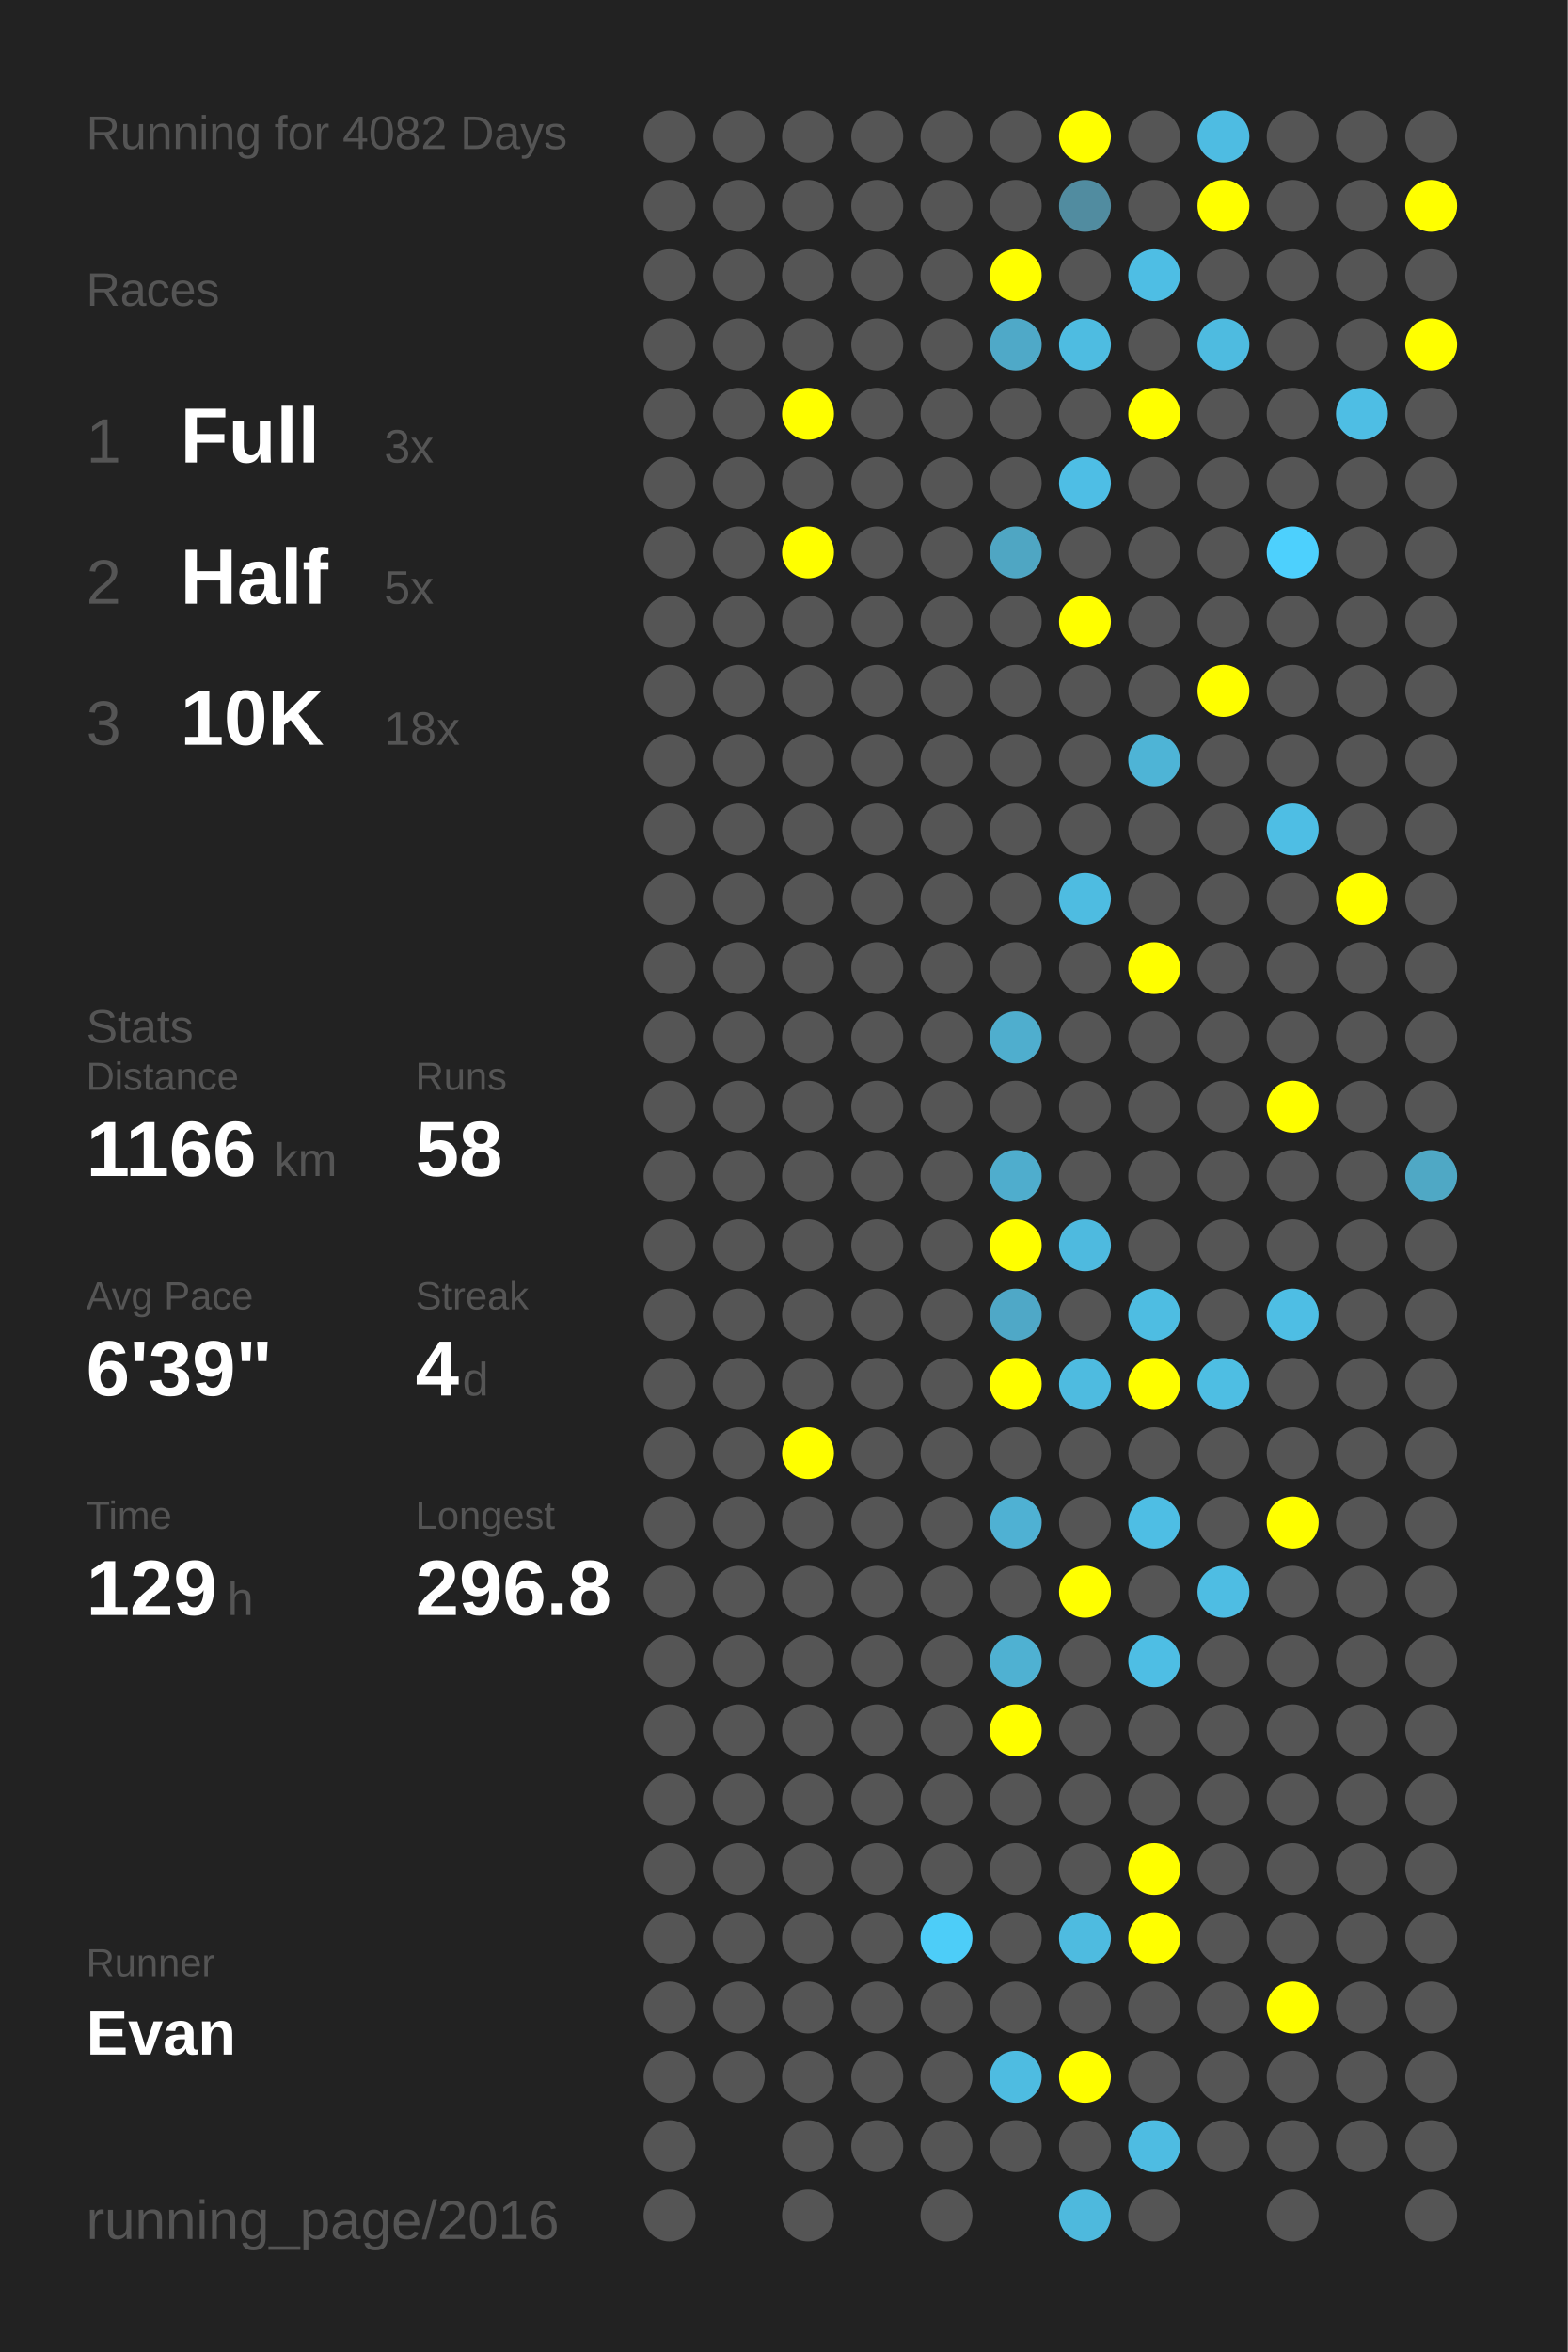
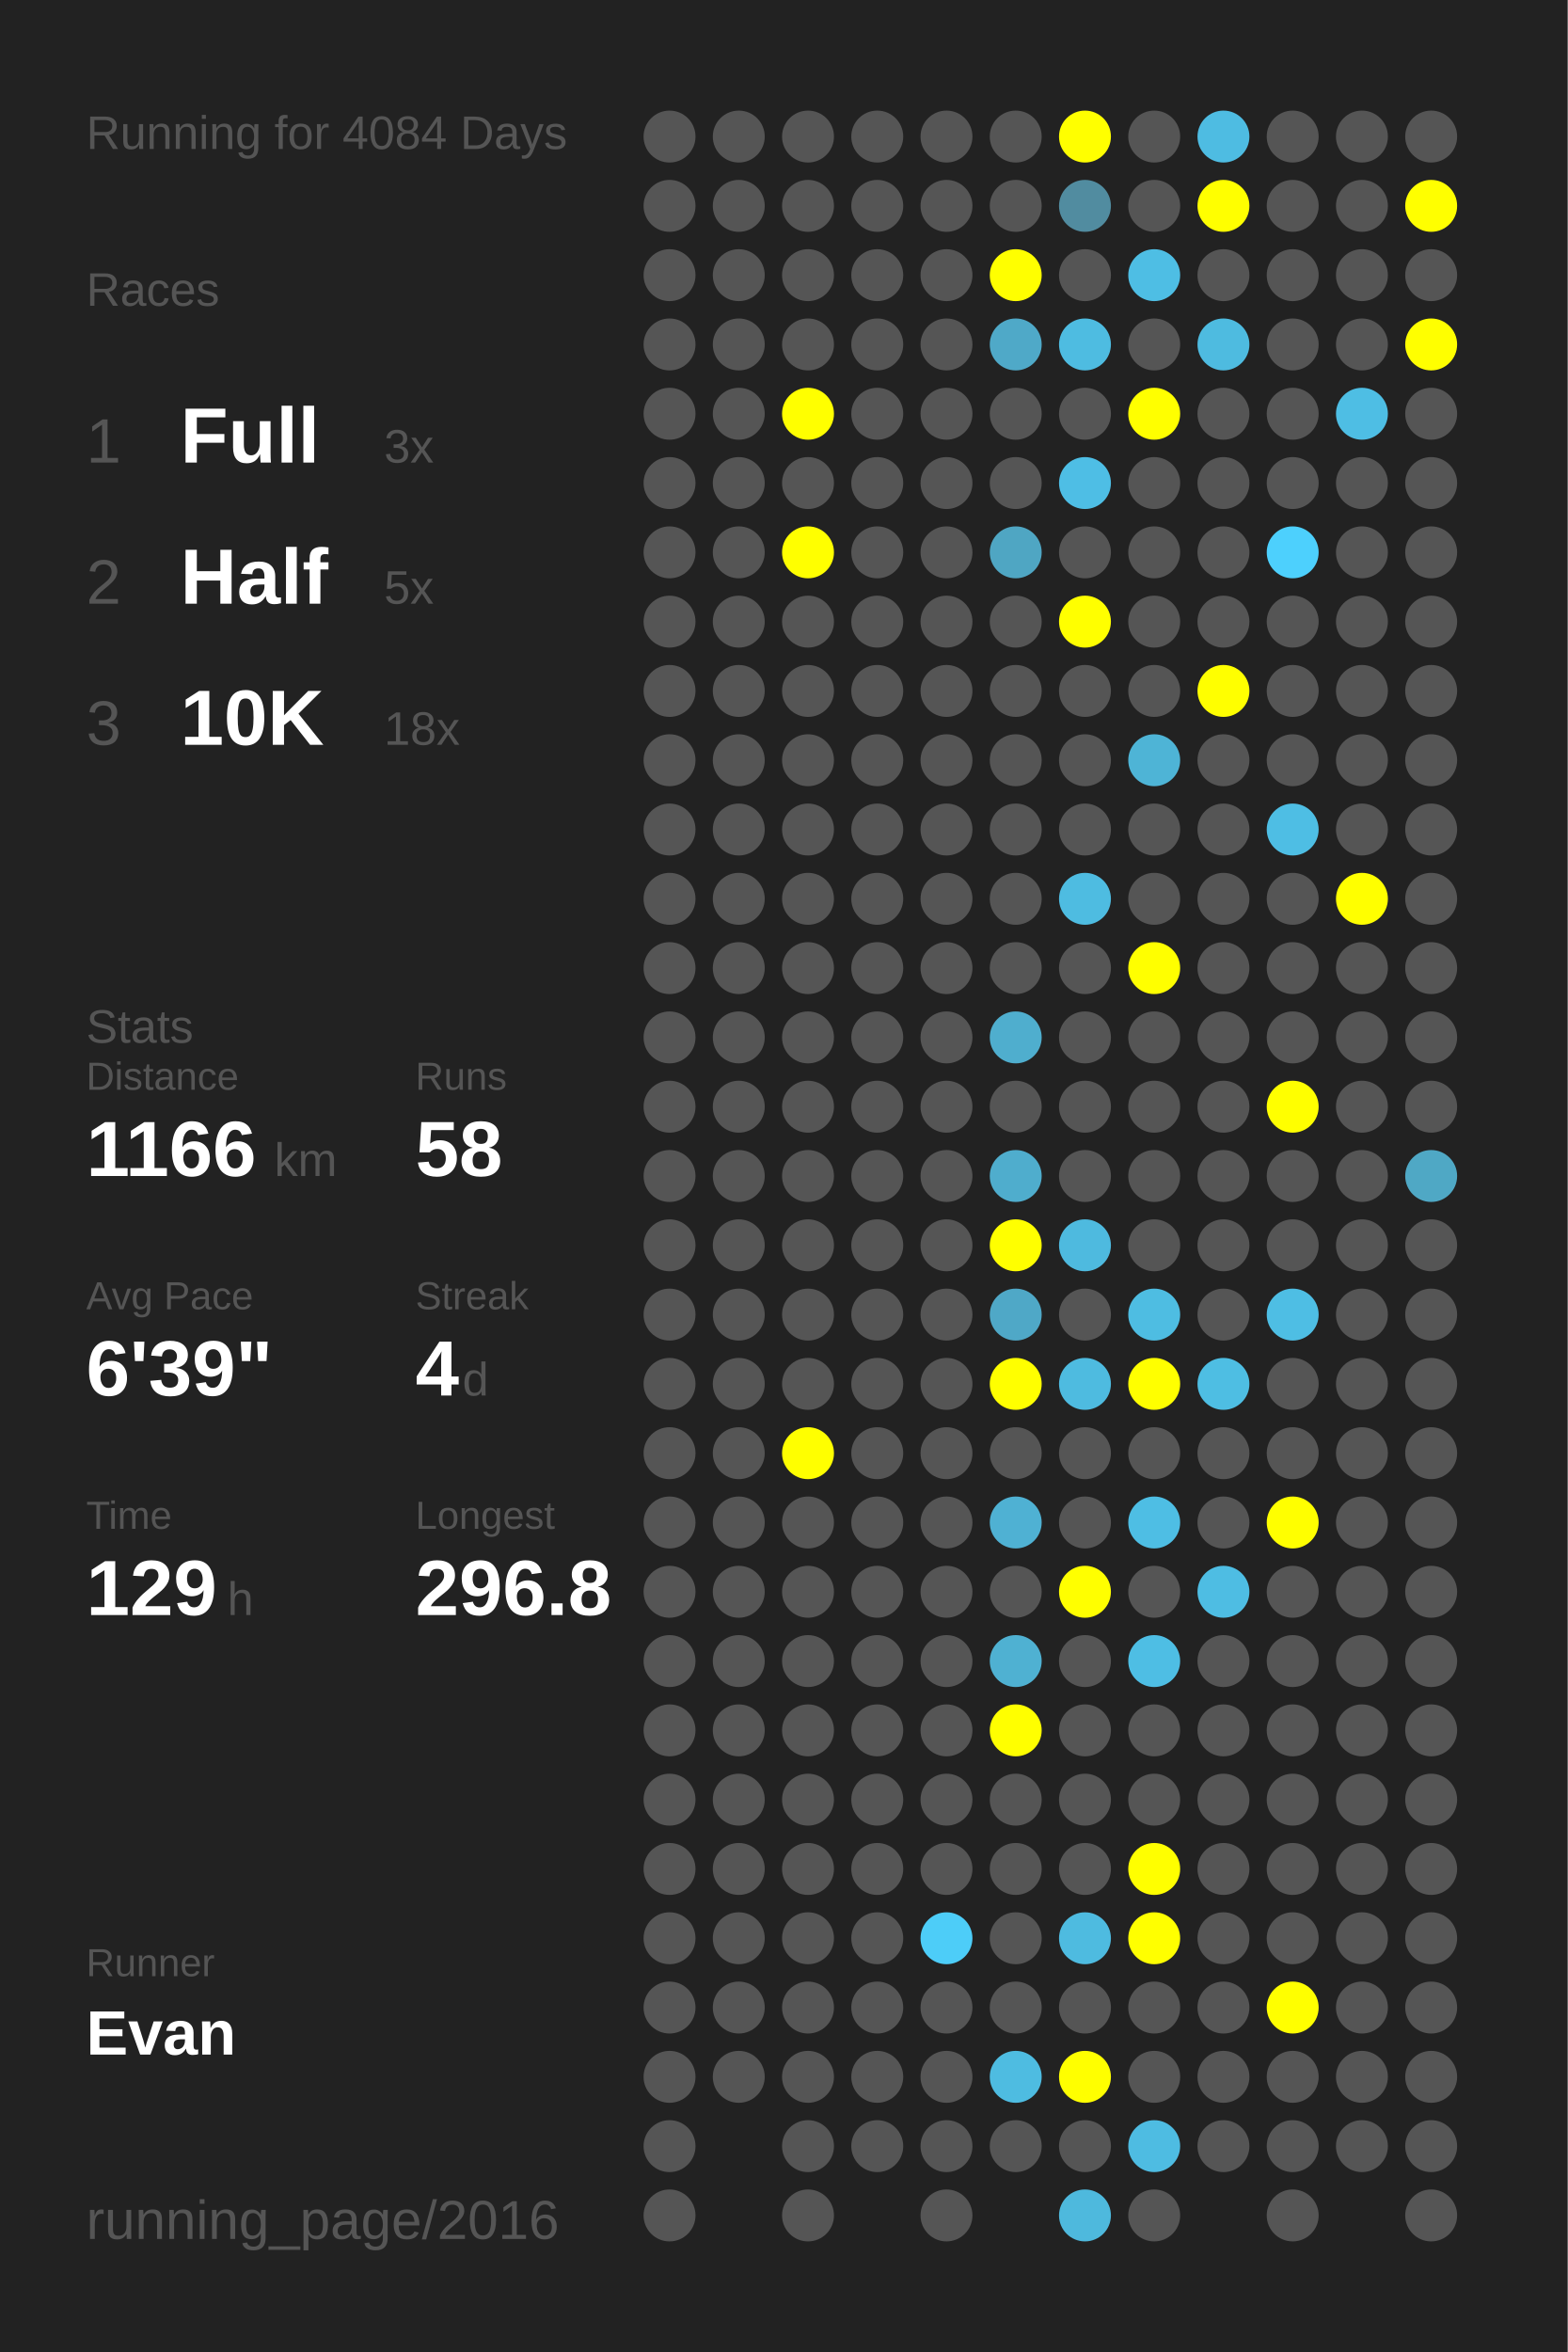
<svg xmlns="http://www.w3.org/2000/svg" baseProfile="full" height="300mm" version="1.1" viewBox="0,0,200,300" width="200mm">
  <defs />
  <rect fill="#222222" height="300" width="200" x="0" y="0" />
-   <text fill="#555555" style="font-size:6px; font-family:Arial;" x="11" y="19">Running for 4082 Days</text>
+   <text fill="#555555" style="font-size:6px; font-family:Arial;" x="11" y="19">Running for 4084 Days</text>
  <text fill="#555555" style="font-size:6px; font-family:Arial;" x="11" y="39">Races</text>
  <text fill="#555555" style="font-size:8px; font-family:Arial;" x="11" y="59">1</text>
  <text fill="#FFFFFF" style="font-size:10px; font-family:Arial; font-weight:bold;" x="23" y="59">Full</text>
  <text fill="#555555" style="font-size:6px; font-family:Arial;" x="49" y="59">3x</text>
  <text fill="#555555" style="font-size:8px; font-family:Arial;" x="11" y="77">2</text>
  <text fill="#FFFFFF" style="font-size:10px; font-family:Arial; font-weight:bold;" x="23" y="77">Half</text>
  <text fill="#555555" style="font-size:6px; font-family:Arial;" x="49" y="77">5x</text>
  <text fill="#555555" style="font-size:8px; font-family:Arial;" x="11" y="95">3</text>
  <text fill="#FFFFFF" style="font-size:10px; font-family:Arial; font-weight:bold;" x="23" y="95">10K</text>
  <text fill="#555555" style="font-size:6px; font-family:Arial;" x="49" y="95">18x</text>
  <text fill="#555555" style="font-size:6px; font-family:Arial;" x="11" y="133">Stats</text>
  <text fill="#555555" style="font-size:5px; font-family:Arial;" x="11" y="139">Distance</text>
  <text fill="#FFFFFF" style="font-size:10px; font-family:Arial; font-weight:bold;" x="11" y="150">1166</text>
  <text fill="#555555" style="font-size:6px; font-family:Arial;" x="35" y="150">km</text>
  <text fill="#555555" style="font-size:5px; font-family:Arial;" x="53" y="139">Runs</text>
  <text fill="#FFFFFF" style="font-size:10px; font-family:Arial; font-weight:bold;" x="53" y="150">58</text>
  <text fill="#555555" style="font-size:5px; font-family:Arial;" x="11" y="167">Avg Pace</text>
  <text fill="#FFFFFF" style="font-size:10px; font-family:Arial; font-weight:bold;" x="11" y="178">6'39"</text>
  <text fill="#555555" style="font-size:5px; font-family:Arial;" x="53" y="167">Streak</text>
  <text fill="#FFFFFF" style="font-size:10px; font-family:Arial; font-weight:bold;" x="53" y="178">4</text>
  <text fill="#555555" style="font-size:6px; font-family:Arial;" x="59" y="178">d</text>
  <text fill="#555555" style="font-size:5px; font-family:Arial;" x="11" y="195">Time</text>
  <text fill="#FFFFFF" style="font-size:10px; font-family:Arial; font-weight:bold;" x="11" y="206">129</text>
  <text fill="#555555" style="font-size:6px; font-family:Arial;" x="29" y="206">h</text>
  <text fill="#555555" style="font-size:5px; font-family:Arial;" x="53" y="195">Longest</text>
  <text fill="#FFFFFF" style="font-size:10px; font-family:Arial; font-weight:bold;" x="53" y="206">296.8</text>
  <text fill="#555555" style="font-size:5px; font-family:Arial;" x="11" y="252.065">Runner</text>
  <text fill="#FFFFFF" style="font-size:8px; font-family:Arial; font-weight:bold;" x="11" y="262.065">Evan</text>
  <text fill="#555555" style="font-size:7px; font-family:Arial;" x="11" y="285.581">running_page/2016</text>
  <circle cx="85.417" cy="17.419" fill="#555555" r="3.312" />
  <circle cx="85.417" cy="26.258" fill="#555555" r="3.312" />
  <circle cx="85.417" cy="35.097" fill="#555555" r="3.312" />
  <circle cx="85.417" cy="43.935" fill="#555555" r="3.312" />
  <circle cx="85.417" cy="52.774" fill="#555555" r="3.312" />
  <circle cx="85.417" cy="61.613" fill="#555555" r="3.312" />
  <circle cx="85.417" cy="70.452" fill="#555555" r="3.312" />
  <circle cx="85.417" cy="79.29" fill="#555555" r="3.312" />
  <circle cx="85.417" cy="88.129" fill="#555555" r="3.312" />
  <circle cx="85.417" cy="96.968" fill="#555555" r="3.312" />
  <circle cx="85.417" cy="105.806" fill="#555555" r="3.312" />
  <circle cx="85.417" cy="114.645" fill="#555555" r="3.312" />
  <circle cx="85.417" cy="123.484" fill="#555555" r="3.312" />
  <circle cx="85.417" cy="132.323" fill="#555555" r="3.312" />
  <circle cx="85.417" cy="141.161" fill="#555555" r="3.312" />
  <circle cx="85.417" cy="150" fill="#555555" r="3.312" />
  <circle cx="85.417" cy="158.839" fill="#555555" r="3.312" />
  <circle cx="85.417" cy="167.677" fill="#555555" r="3.312" />
  <circle cx="85.417" cy="176.516" fill="#555555" r="3.312" />
  <circle cx="85.417" cy="185.355" fill="#555555" r="3.312" />
  <circle cx="85.417" cy="194.194" fill="#555555" r="3.312" />
  <circle cx="85.417" cy="203.032" fill="#555555" r="3.312" />
  <circle cx="85.417" cy="211.871" fill="#555555" r="3.312" />
  <circle cx="85.417" cy="220.71" fill="#555555" r="3.312" />
  <circle cx="85.417" cy="229.548" fill="#555555" r="3.312" />
  <circle cx="85.417" cy="238.387" fill="#555555" r="3.312" />
  <circle cx="85.417" cy="247.226" fill="#555555" r="3.312" />
  <circle cx="85.417" cy="256.065" fill="#555555" r="3.312" />
  <circle cx="85.417" cy="264.903" fill="#555555" r="3.312" />
  <circle cx="85.417" cy="273.742" fill="#555555" r="3.312" />
  <circle cx="85.417" cy="282.581" fill="#555555" r="3.312" />
  <circle cx="94.25" cy="17.419" fill="#555555" r="3.312" />
  <circle cx="94.25" cy="26.258" fill="#555555" r="3.312" />
  <circle cx="94.25" cy="35.097" fill="#555555" r="3.312" />
  <circle cx="94.25" cy="43.935" fill="#555555" r="3.312" />
  <circle cx="94.25" cy="52.774" fill="#555555" r="3.312" />
  <circle cx="94.25" cy="61.613" fill="#555555" r="3.312" />
  <circle cx="94.25" cy="70.452" fill="#555555" r="3.312" />
  <circle cx="94.25" cy="79.29" fill="#555555" r="3.312" />
  <circle cx="94.25" cy="88.129" fill="#555555" r="3.312" />
  <circle cx="94.25" cy="96.968" fill="#555555" r="3.312" />
  <circle cx="94.25" cy="105.806" fill="#555555" r="3.312" />
  <circle cx="94.25" cy="114.645" fill="#555555" r="3.312" />
  <circle cx="94.25" cy="123.484" fill="#555555" r="3.312" />
  <circle cx="94.25" cy="132.323" fill="#555555" r="3.312" />
  <circle cx="94.25" cy="141.161" fill="#555555" r="3.312" />
  <circle cx="94.25" cy="150" fill="#555555" r="3.312" />
  <circle cx="94.25" cy="158.839" fill="#555555" r="3.312" />
  <circle cx="94.25" cy="167.677" fill="#555555" r="3.312" />
  <circle cx="94.25" cy="176.516" fill="#555555" r="3.312" />
  <circle cx="94.25" cy="185.355" fill="#555555" r="3.312" />
  <circle cx="94.25" cy="194.194" fill="#555555" r="3.312" />
  <circle cx="94.25" cy="203.032" fill="#555555" r="3.312" />
  <circle cx="94.25" cy="211.871" fill="#555555" r="3.312" />
  <circle cx="94.25" cy="220.71" fill="#555555" r="3.312" />
  <circle cx="94.25" cy="229.548" fill="#555555" r="3.312" />
  <circle cx="94.25" cy="238.387" fill="#555555" r="3.312" />
  <circle cx="94.25" cy="247.226" fill="#555555" r="3.312" />
  <circle cx="94.25" cy="256.065" fill="#555555" r="3.312" />
  <circle cx="94.25" cy="264.903" fill="#555555" r="3.312" />
  <circle cx="103.083" cy="17.419" fill="#555555" r="3.312" />
  <circle cx="103.083" cy="26.258" fill="#555555" r="3.312" />
  <circle cx="103.083" cy="35.097" fill="#555555" r="3.312" />
  <circle cx="103.083" cy="43.935" fill="#555555" r="3.312" />
  <circle cx="103.083" cy="52.774" fill="#FFFF00" r="3.312" />
  <circle cx="103.083" cy="61.613" fill="#555555" r="3.312" />
  <circle cx="103.083" cy="70.452" fill="#FFFF00" r="3.312" />
  <circle cx="103.083" cy="79.29" fill="#555555" r="3.312" />
  <circle cx="103.083" cy="88.129" fill="#555555" r="3.312" />
  <circle cx="103.083" cy="96.968" fill="#555555" r="3.312" />
  <circle cx="103.083" cy="105.806" fill="#555555" r="3.312" />
  <circle cx="103.083" cy="114.645" fill="#555555" r="3.312" />
  <circle cx="103.083" cy="123.484" fill="#555555" r="3.312" />
  <circle cx="103.083" cy="132.323" fill="#555555" r="3.312" />
  <circle cx="103.083" cy="141.161" fill="#555555" r="3.312" />
  <circle cx="103.083" cy="150" fill="#555555" r="3.312" />
  <circle cx="103.083" cy="158.839" fill="#555555" r="3.312" />
  <circle cx="103.083" cy="167.677" fill="#555555" r="3.312" />
  <circle cx="103.083" cy="176.516" fill="#555555" r="3.312" />
  <circle cx="103.083" cy="185.355" fill="#FFFF00" r="3.312" />
  <circle cx="103.083" cy="194.194" fill="#555555" r="3.312" />
  <circle cx="103.083" cy="203.032" fill="#555555" r="3.312" />
  <circle cx="103.083" cy="211.871" fill="#555555" r="3.312" />
  <circle cx="103.083" cy="220.71" fill="#555555" r="3.312" />
  <circle cx="103.083" cy="229.548" fill="#555555" r="3.312" />
  <circle cx="103.083" cy="238.387" fill="#555555" r="3.312" />
  <circle cx="103.083" cy="247.226" fill="#555555" r="3.312" />
  <circle cx="103.083" cy="256.065" fill="#555555" r="3.312" />
  <circle cx="103.083" cy="264.903" fill="#555555" r="3.312" />
  <circle cx="103.083" cy="273.742" fill="#555555" r="3.312" />
  <circle cx="103.083" cy="282.581" fill="#555555" r="3.312" />
  <circle cx="111.917" cy="17.419" fill="#555555" r="3.312" />
  <circle cx="111.917" cy="26.258" fill="#555555" r="3.312" />
  <circle cx="111.917" cy="35.097" fill="#555555" r="3.312" />
  <circle cx="111.917" cy="43.935" fill="#555555" r="3.312" />
  <circle cx="111.917" cy="52.774" fill="#555555" r="3.312" />
  <circle cx="111.917" cy="61.613" fill="#555555" r="3.312" />
  <circle cx="111.917" cy="70.452" fill="#555555" r="3.312" />
  <circle cx="111.917" cy="79.29" fill="#555555" r="3.312" />
  <circle cx="111.917" cy="88.129" fill="#555555" r="3.312" />
  <circle cx="111.917" cy="96.968" fill="#555555" r="3.312" />
  <circle cx="111.917" cy="105.806" fill="#555555" r="3.312" />
  <circle cx="111.917" cy="114.645" fill="#555555" r="3.312" />
  <circle cx="111.917" cy="123.484" fill="#555555" r="3.312" />
  <circle cx="111.917" cy="132.323" fill="#555555" r="3.312" />
  <circle cx="111.917" cy="141.161" fill="#555555" r="3.312" />
  <circle cx="111.917" cy="150" fill="#555555" r="3.312" />
  <circle cx="111.917" cy="158.839" fill="#555555" r="3.312" />
  <circle cx="111.917" cy="167.677" fill="#555555" r="3.312" />
  <circle cx="111.917" cy="176.516" fill="#555555" r="3.312" />
  <circle cx="111.917" cy="185.355" fill="#555555" r="3.312" />
  <circle cx="111.917" cy="194.194" fill="#555555" r="3.312" />
  <circle cx="111.917" cy="203.032" fill="#555555" r="3.312" />
  <circle cx="111.917" cy="211.871" fill="#555555" r="3.312" />
  <circle cx="111.917" cy="220.71" fill="#555555" r="3.312" />
  <circle cx="111.917" cy="229.548" fill="#555555" r="3.312" />
  <circle cx="111.917" cy="238.387" fill="#555555" r="3.312" />
  <circle cx="111.917" cy="247.226" fill="#555555" r="3.312" />
  <circle cx="111.917" cy="256.065" fill="#555555" r="3.312" />
  <circle cx="111.917" cy="264.903" fill="#555555" r="3.312" />
  <circle cx="111.917" cy="273.742" fill="#555555" r="3.312" />
  <circle cx="120.75" cy="17.419" fill="#555555" r="3.312" />
  <circle cx="120.75" cy="26.258" fill="#555555" r="3.312" />
  <circle cx="120.75" cy="35.097" fill="#555555" r="3.312" />
  <circle cx="120.75" cy="43.935" fill="#555555" r="3.312" />
  <circle cx="120.75" cy="52.774" fill="#555555" r="3.312" />
  <circle cx="120.75" cy="61.613" fill="#555555" r="3.312" />
  <circle cx="120.75" cy="70.452" fill="#555555" r="3.312" />
  <circle cx="120.75" cy="79.29" fill="#555555" r="3.312" />
  <circle cx="120.75" cy="88.129" fill="#555555" r="3.312" />
  <circle cx="120.75" cy="96.968" fill="#555555" r="3.312" />
  <circle cx="120.75" cy="105.806" fill="#555555" r="3.312" />
  <circle cx="120.75" cy="114.645" fill="#555555" r="3.312" />
  <circle cx="120.75" cy="123.484" fill="#555555" r="3.312" />
  <circle cx="120.75" cy="132.323" fill="#555555" r="3.312" />
  <circle cx="120.75" cy="141.161" fill="#555555" r="3.312" />
  <circle cx="120.75" cy="150" fill="#555555" r="3.312" />
  <circle cx="120.75" cy="158.839" fill="#555555" r="3.312" />
  <circle cx="120.75" cy="167.677" fill="#555555" r="3.312" />
  <circle cx="120.75" cy="176.516" fill="#555555" r="3.312" />
  <circle cx="120.75" cy="185.355" fill="#555555" r="3.312" />
  <circle cx="120.75" cy="194.194" fill="#555555" r="3.312" />
  <circle cx="120.75" cy="203.032" fill="#555555" r="3.312" />
  <circle cx="120.75" cy="211.871" fill="#555555" r="3.312" />
  <circle cx="120.75" cy="220.71" fill="#555555" r="3.312" />
  <circle cx="120.75" cy="229.548" fill="#555555" r="3.312" />
  <circle cx="120.75" cy="238.387" fill="#555555" r="3.312" />
  <circle cx="120.75" cy="247.226" fill="#4dcdf8" r="3.312" />
  <circle cx="120.75" cy="256.065" fill="#555555" r="3.312" />
  <circle cx="120.75" cy="264.903" fill="#555555" r="3.312" />
  <circle cx="120.75" cy="273.742" fill="#555555" r="3.312" />
  <circle cx="120.75" cy="282.581" fill="#555555" r="3.312" />
  <circle cx="129.583" cy="17.419" fill="#555555" r="3.312" />
  <circle cx="129.583" cy="26.258" fill="#555555" r="3.312" />
  <circle cx="129.583" cy="35.097" fill="#FFFF00" r="3.312" />
  <circle cx="129.583" cy="43.935" fill="#4fa9c8" r="3.312" />
  <circle cx="129.583" cy="52.774" fill="#555555" r="3.312" />
  <circle cx="129.583" cy="61.613" fill="#555555" r="3.312" />
  <circle cx="129.583" cy="70.452" fill="#4fa6c3" r="3.312" />
  <circle cx="129.583" cy="79.29" fill="#555555" r="3.312" />
  <circle cx="129.583" cy="88.129" fill="#555555" r="3.312" />
  <circle cx="129.583" cy="96.968" fill="#555555" r="3.312" />
  <circle cx="129.583" cy="105.806" fill="#555555" r="3.312" />
  <circle cx="129.583" cy="114.645" fill="#555555" r="3.312" />
  <circle cx="129.583" cy="123.484" fill="#555555" r="3.312" />
  <circle cx="129.583" cy="132.323" fill="#4faece" r="3.312" />
  <circle cx="129.583" cy="141.161" fill="#555555" r="3.312" />
  <circle cx="129.583" cy="150" fill="#4fadcd" r="3.312" />
  <circle cx="129.583" cy="158.839" fill="#FFFF00" r="3.312" />
  <circle cx="129.583" cy="167.677" fill="#4fa8c7" r="3.312" />
  <circle cx="129.583" cy="176.516" fill="#FFFF00" r="3.312" />
  <circle cx="129.583" cy="185.355" fill="#555555" r="3.312" />
  <circle cx="129.583" cy="194.194" fill="#4fb1d3" r="3.312" />
  <circle cx="129.583" cy="203.032" fill="#555555" r="3.312" />
  <circle cx="129.583" cy="211.871" fill="#4fb1d2" r="3.312" />
  <circle cx="129.583" cy="220.71" fill="#FFFF00" r="3.312" />
  <circle cx="129.583" cy="229.548" fill="#555555" r="3.312" />
  <circle cx="129.583" cy="238.387" fill="#555555" r="3.312" />
  <circle cx="129.583" cy="247.226" fill="#555555" r="3.312" />
  <circle cx="129.583" cy="256.065" fill="#555555" r="3.312" />
  <circle cx="129.583" cy="264.903" fill="#4ebce1" r="3.312" />
  <circle cx="129.583" cy="273.742" fill="#555555" r="3.312" />
  <circle cx="138.417" cy="17.419" fill="#FFFF00" r="3.312" />
  <circle cx="138.417" cy="26.258" fill="#518ca0" r="3.312" />
  <circle cx="138.417" cy="35.097" fill="#555555" r="3.312" />
  <circle cx="138.417" cy="43.935" fill="#4ebce1" r="3.312" />
  <circle cx="138.417" cy="52.774" fill="#555555" r="3.312" />
  <circle cx="138.417" cy="61.613" fill="#4ebee5" r="3.312" />
  <circle cx="138.417" cy="70.452" fill="#555555" r="3.312" />
  <circle cx="138.417" cy="79.29" fill="#FFFF00" r="3.312" />
  <circle cx="138.417" cy="88.129" fill="#555555" r="3.312" />
  <circle cx="138.417" cy="96.968" fill="#555555" r="3.312" />
  <circle cx="138.417" cy="105.806" fill="#555555" r="3.312" />
  <circle cx="138.417" cy="114.645" fill="#4ebce1" r="3.312" />
  <circle cx="138.417" cy="123.484" fill="#555555" r="3.312" />
  <circle cx="138.417" cy="132.323" fill="#555555" r="3.312" />
  <circle cx="138.417" cy="141.161" fill="#555555" r="3.312" />
  <circle cx="138.417" cy="150" fill="#555555" r="3.312" />
  <circle cx="138.417" cy="158.839" fill="#4ebadf" r="3.312" />
  <circle cx="138.417" cy="167.677" fill="#555555" r="3.312" />
  <circle cx="138.417" cy="176.516" fill="#4ebbe0" r="3.312" />
  <circle cx="138.417" cy="185.355" fill="#555555" r="3.312" />
  <circle cx="138.417" cy="194.194" fill="#555555" r="3.312" />
  <circle cx="138.417" cy="203.032" fill="#FFFF00" r="3.312" />
  <circle cx="138.417" cy="211.871" fill="#555555" r="3.312" />
  <circle cx="138.417" cy="220.71" fill="#555555" r="3.312" />
  <circle cx="138.417" cy="229.548" fill="#555555" r="3.312" />
  <circle cx="138.417" cy="238.387" fill="#555555" r="3.312" />
  <circle cx="138.417" cy="247.226" fill="#4ebbe0" r="3.312" />
  <circle cx="138.417" cy="256.065" fill="#555555" r="3.312" />
  <circle cx="138.417" cy="264.903" fill="#FFFF00" r="3.312" />
  <circle cx="138.417" cy="273.742" fill="#555555" r="3.312" />
  <circle cx="138.417" cy="282.581" fill="#4eb9dd" r="3.312" />
  <circle cx="147.25" cy="17.419" fill="#555555" r="3.312" />
  <circle cx="147.25" cy="26.258" fill="#555555" r="3.312" />
  <circle cx="147.25" cy="35.097" fill="#4ebee4" r="3.312" />
  <circle cx="147.25" cy="43.935" fill="#555555" r="3.312" />
  <circle cx="147.25" cy="52.774" fill="#FFFF00" r="3.312" />
  <circle cx="147.25" cy="61.613" fill="#555555" r="3.312" />
  <circle cx="147.25" cy="70.452" fill="#555555" r="3.312" />
  <circle cx="147.25" cy="79.29" fill="#555555" r="3.312" />
  <circle cx="147.25" cy="88.129" fill="#555555" r="3.312" />
  <circle cx="147.25" cy="96.968" fill="#4eb4d6" r="3.312" />
  <circle cx="147.25" cy="105.806" fill="#555555" r="3.312" />
  <circle cx="147.25" cy="114.645" fill="#555555" r="3.312" />
  <circle cx="147.25" cy="123.484" fill="#FFFF00" r="3.312" />
  <circle cx="147.25" cy="132.323" fill="#555555" r="3.312" />
  <circle cx="147.25" cy="141.161" fill="#555555" r="3.312" />
  <circle cx="147.25" cy="150" fill="#555555" r="3.312" />
  <circle cx="147.25" cy="158.839" fill="#555555" r="3.312" />
  <circle cx="147.25" cy="167.677" fill="#4ebde2" r="3.312" />
  <circle cx="147.25" cy="176.516" fill="#FFFF00" r="3.312" />
  <circle cx="147.25" cy="185.355" fill="#555555" r="3.312" />
  <circle cx="147.25" cy="194.194" fill="#4ebee4" r="3.312" />
  <circle cx="147.25" cy="203.032" fill="#555555" r="3.312" />
  <circle cx="147.25" cy="211.871" fill="#4ebee4" r="3.312" />
  <circle cx="147.25" cy="220.71" fill="#555555" r="3.312" />
  <circle cx="147.25" cy="229.548" fill="#555555" r="3.312" />
  <circle cx="147.25" cy="238.387" fill="#FFFF00" r="3.312" />
  <circle cx="147.25" cy="247.226" fill="#FFFF00" r="3.312" />
  <circle cx="147.25" cy="256.065" fill="#555555" r="3.312" />
  <circle cx="147.25" cy="264.903" fill="#555555" r="3.312" />
  <circle cx="147.25" cy="273.742" fill="#4ebce2" r="3.312" />
  <circle cx="147.25" cy="282.581" fill="#555555" r="3.312" />
  <circle cx="156.083" cy="17.419" fill="#4ebce2" r="3.312" />
  <circle cx="156.083" cy="26.258" fill="#FFFF00" r="3.312" />
  <circle cx="156.083" cy="35.097" fill="#555555" r="3.312" />
  <circle cx="156.083" cy="43.935" fill="#4ebbe0" r="3.312" />
  <circle cx="156.083" cy="52.774" fill="#555555" r="3.312" />
  <circle cx="156.083" cy="61.613" fill="#555555" r="3.312" />
  <circle cx="156.083" cy="70.452" fill="#555555" r="3.312" />
  <circle cx="156.083" cy="79.29" fill="#555555" r="3.312" />
  <circle cx="156.083" cy="88.129" fill="#FFFF00" r="3.312" />
  <circle cx="156.083" cy="96.968" fill="#555555" r="3.312" />
  <circle cx="156.083" cy="105.806" fill="#555555" r="3.312" />
  <circle cx="156.083" cy="114.645" fill="#555555" r="3.312" />
  <circle cx="156.083" cy="123.484" fill="#555555" r="3.312" />
  <circle cx="156.083" cy="132.323" fill="#555555" r="3.312" />
  <circle cx="156.083" cy="141.161" fill="#555555" r="3.312" />
  <circle cx="156.083" cy="150" fill="#555555" r="3.312" />
  <circle cx="156.083" cy="158.839" fill="#555555" r="3.312" />
  <circle cx="156.083" cy="167.677" fill="#555555" r="3.312" />
  <circle cx="156.083" cy="176.516" fill="#4ebee3" r="3.312" />
  <circle cx="156.083" cy="185.355" fill="#555555" r="3.312" />
  <circle cx="156.083" cy="194.194" fill="#555555" r="3.312" />
  <circle cx="156.083" cy="203.032" fill="#4ebde3" r="3.312" />
  <circle cx="156.083" cy="211.871" fill="#555555" r="3.312" />
  <circle cx="156.083" cy="220.71" fill="#555555" r="3.312" />
  <circle cx="156.083" cy="229.548" fill="#555555" r="3.312" />
  <circle cx="156.083" cy="238.387" fill="#555555" r="3.312" />
  <circle cx="156.083" cy="247.226" fill="#555555" r="3.312" />
  <circle cx="156.083" cy="256.065" fill="#555555" r="3.312" />
  <circle cx="156.083" cy="264.903" fill="#555555" r="3.312" />
  <circle cx="156.083" cy="273.742" fill="#555555" r="3.312" />
  <circle cx="164.917" cy="17.419" fill="#555555" r="3.312" />
  <circle cx="164.917" cy="26.258" fill="#555555" r="3.312" />
  <circle cx="164.917" cy="35.097" fill="#555555" r="3.312" />
  <circle cx="164.917" cy="43.935" fill="#555555" r="3.312" />
  <circle cx="164.917" cy="52.774" fill="#555555" r="3.312" />
  <circle cx="164.917" cy="61.613" fill="#555555" r="3.312" />
  <circle cx="164.917" cy="70.452" fill="#4dd0fd" r="3.312" />
  <circle cx="164.917" cy="79.29" fill="#555555" r="3.312" />
  <circle cx="164.917" cy="88.129" fill="#555555" r="3.312" />
  <circle cx="164.917" cy="96.968" fill="#555555" r="3.312" />
  <circle cx="164.917" cy="105.806" fill="#4ebee4" r="3.312" />
  <circle cx="164.917" cy="114.645" fill="#555555" r="3.312" />
  <circle cx="164.917" cy="123.484" fill="#555555" r="3.312" />
  <circle cx="164.917" cy="132.323" fill="#555555" r="3.312" />
  <circle cx="164.917" cy="141.161" fill="#FFFF00" r="3.312" />
  <circle cx="164.917" cy="150" fill="#555555" r="3.312" />
  <circle cx="164.917" cy="158.839" fill="#555555" r="3.312" />
  <circle cx="164.917" cy="167.677" fill="#4ebee4" r="3.312" />
  <circle cx="164.917" cy="176.516" fill="#555555" r="3.312" />
  <circle cx="164.917" cy="185.355" fill="#555555" r="3.312" />
  <circle cx="164.917" cy="194.194" fill="#FFFF00" r="3.312" />
  <circle cx="164.917" cy="203.032" fill="#555555" r="3.312" />
  <circle cx="164.917" cy="211.871" fill="#555555" r="3.312" />
  <circle cx="164.917" cy="220.71" fill="#555555" r="3.312" />
  <circle cx="164.917" cy="229.548" fill="#555555" r="3.312" />
  <circle cx="164.917" cy="238.387" fill="#555555" r="3.312" />
  <circle cx="164.917" cy="247.226" fill="#555555" r="3.312" />
  <circle cx="164.917" cy="256.065" fill="#FFFF00" r="3.312" />
  <circle cx="164.917" cy="264.903" fill="#555555" r="3.312" />
  <circle cx="164.917" cy="273.742" fill="#555555" r="3.312" />
  <circle cx="164.917" cy="282.581" fill="#555555" r="3.312" />
  <circle cx="173.75" cy="17.419" fill="#555555" r="3.312" />
  <circle cx="173.75" cy="26.258" fill="#555555" r="3.312" />
  <circle cx="173.75" cy="35.097" fill="#555555" r="3.312" />
  <circle cx="173.75" cy="43.935" fill="#555555" r="3.312" />
  <circle cx="173.75" cy="52.774" fill="#4ebee4" r="3.312" />
  <circle cx="173.75" cy="61.613" fill="#555555" r="3.312" />
  <circle cx="173.75" cy="70.452" fill="#555555" r="3.312" />
  <circle cx="173.75" cy="79.29" fill="#555555" r="3.312" />
  <circle cx="173.75" cy="88.129" fill="#555555" r="3.312" />
  <circle cx="173.75" cy="96.968" fill="#555555" r="3.312" />
  <circle cx="173.75" cy="105.806" fill="#555555" r="3.312" />
  <circle cx="173.75" cy="114.645" fill="#FFFF00" r="3.312" />
  <circle cx="173.75" cy="123.484" fill="#555555" r="3.312" />
  <circle cx="173.75" cy="132.323" fill="#555555" r="3.312" />
  <circle cx="173.75" cy="141.161" fill="#555555" r="3.312" />
  <circle cx="173.75" cy="150" fill="#555555" r="3.312" />
  <circle cx="173.75" cy="158.839" fill="#555555" r="3.312" />
  <circle cx="173.75" cy="167.677" fill="#555555" r="3.312" />
  <circle cx="173.75" cy="176.516" fill="#555555" r="3.312" />
  <circle cx="173.75" cy="185.355" fill="#555555" r="3.312" />
  <circle cx="173.75" cy="194.194" fill="#555555" r="3.312" />
  <circle cx="173.75" cy="203.032" fill="#555555" r="3.312" />
  <circle cx="173.75" cy="211.871" fill="#555555" r="3.312" />
  <circle cx="173.75" cy="220.71" fill="#555555" r="3.312" />
  <circle cx="173.75" cy="229.548" fill="#555555" r="3.312" />
  <circle cx="173.75" cy="238.387" fill="#555555" r="3.312" />
  <circle cx="173.75" cy="247.226" fill="#555555" r="3.312" />
  <circle cx="173.75" cy="256.065" fill="#555555" r="3.312" />
  <circle cx="173.75" cy="264.903" fill="#555555" r="3.312" />
  <circle cx="173.75" cy="273.742" fill="#555555" r="3.312" />
  <circle cx="182.583" cy="17.419" fill="#555555" r="3.312" />
  <circle cx="182.583" cy="26.258" fill="#FFFF00" r="3.312" />
  <circle cx="182.583" cy="35.097" fill="#555555" r="3.312" />
  <circle cx="182.583" cy="43.935" fill="#FFFF00" r="3.312" />
  <circle cx="182.583" cy="52.774" fill="#555555" r="3.312" />
  <circle cx="182.583" cy="61.613" fill="#555555" r="3.312" />
  <circle cx="182.583" cy="70.452" fill="#555555" r="3.312" />
  <circle cx="182.583" cy="79.29" fill="#555555" r="3.312" />
  <circle cx="182.583" cy="88.129" fill="#555555" r="3.312" />
  <circle cx="182.583" cy="96.968" fill="#555555" r="3.312" />
  <circle cx="182.583" cy="105.806" fill="#555555" r="3.312" />
  <circle cx="182.583" cy="114.645" fill="#555555" r="3.312" />
  <circle cx="182.583" cy="123.484" fill="#555555" r="3.312" />
  <circle cx="182.583" cy="132.323" fill="#555555" r="3.312" />
  <circle cx="182.583" cy="141.161" fill="#555555" r="3.312" />
  <circle cx="182.583" cy="150" fill="#4fa8c5" r="3.312" />
  <circle cx="182.583" cy="158.839" fill="#555555" r="3.312" />
  <circle cx="182.583" cy="167.677" fill="#555555" r="3.312" />
  <circle cx="182.583" cy="176.516" fill="#555555" r="3.312" />
  <circle cx="182.583" cy="185.355" fill="#555555" r="3.312" />
  <circle cx="182.583" cy="194.194" fill="#555555" r="3.312" />
  <circle cx="182.583" cy="203.032" fill="#555555" r="3.312" />
  <circle cx="182.583" cy="211.871" fill="#555555" r="3.312" />
  <circle cx="182.583" cy="220.71" fill="#555555" r="3.312" />
  <circle cx="182.583" cy="229.548" fill="#555555" r="3.312" />
  <circle cx="182.583" cy="238.387" fill="#555555" r="3.312" />
  <circle cx="182.583" cy="247.226" fill="#555555" r="3.312" />
  <circle cx="182.583" cy="256.065" fill="#555555" r="3.312" />
  <circle cx="182.583" cy="264.903" fill="#555555" r="3.312" />
  <circle cx="182.583" cy="273.742" fill="#555555" r="3.312" />
  <circle cx="182.583" cy="282.581" fill="#555555" r="3.312" />
</svg>
